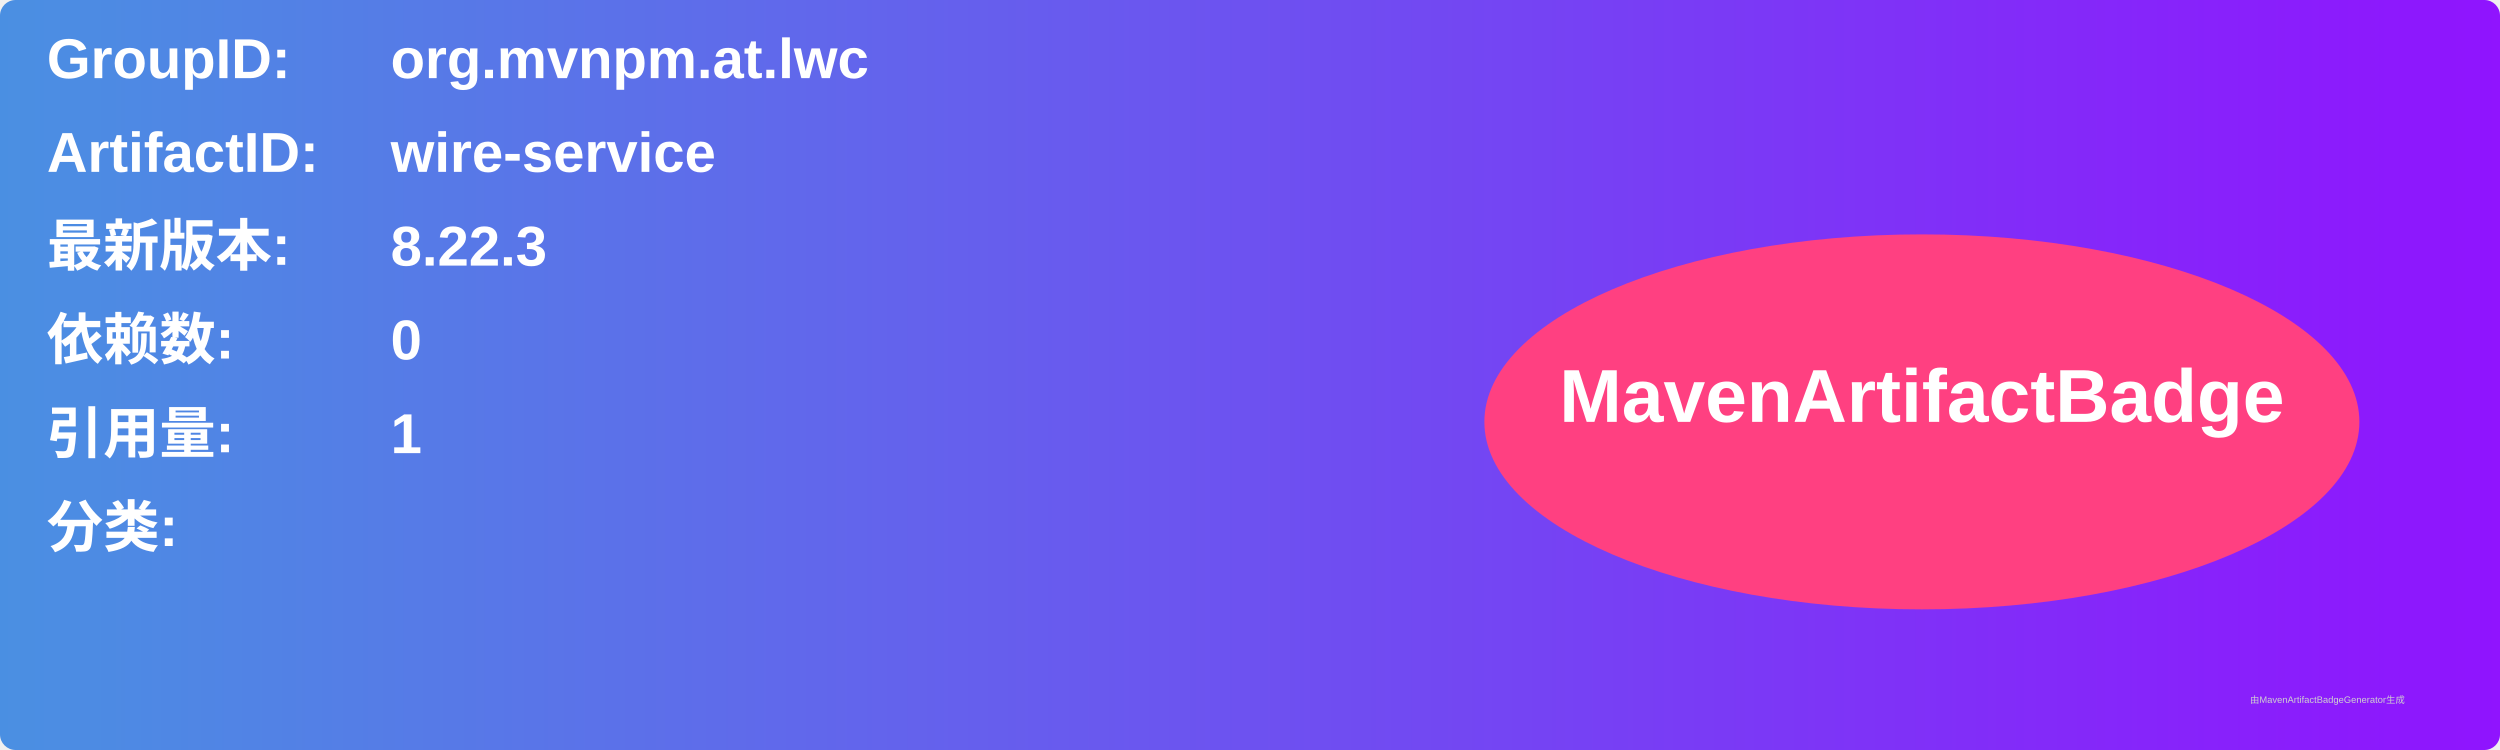
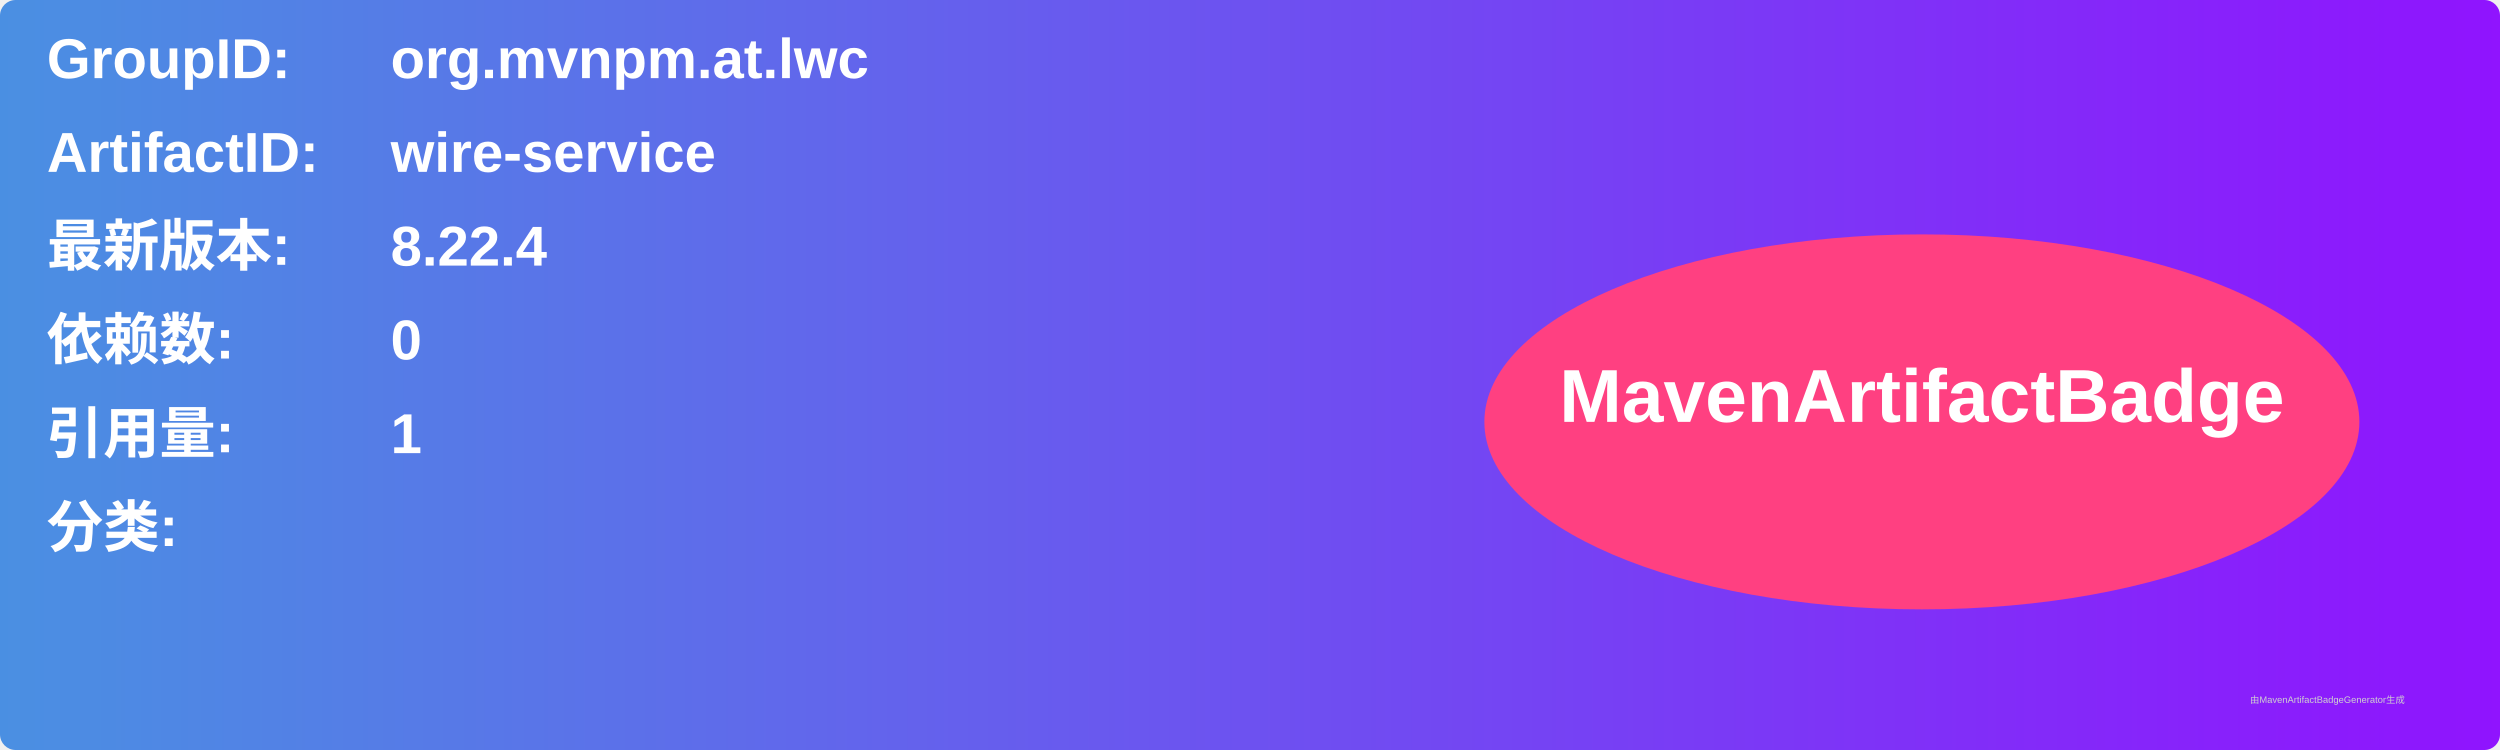
<svg xmlns="http://www.w3.org/2000/svg" width="800" height="240" viewBox="0 0 800 240">
  <linearGradient id="grad" x1="0%" y1="0%" x2="100%" y2="0%">
    <stop offset="0%" stop-color="#4a90e2" />
    <stop offset="100%" stop-color="#9013fe" />
  </linearGradient>
  <rect width="100%" height="100%" rx="5" ry="5" fill="url(#grad)" />
  <g transform="translate(15, 15)">
    <text x="0" y="10" font-family="Arial" font-size="18" fill="white" font-weight="bold" width="260">GroupID:</text>
    <text x="110" y="10" font-family="Arial" font-size="18" fill="white" font-weight="bold" width="460">org.mvnpm.at.lwc</text>
    <text x="0" y="40" font-family="Arial" font-size="18" fill="white" font-weight="bold" width="260">ArtifactID:</text>
    <text x="110" y="40" font-family="Arial" font-size="18" fill="white" font-weight="bold" width="460">wire-service</text>
    <text x="0" y="70" font-family="Arial" font-size="18" fill="white" font-weight="bold">最新版本:</text>
    <text x="110" y="70" font-family="Arial" font-size="18" fill="white" font-weight="bold">
-       <tspan font-weight="bold">8.22.3</tspan>
+       <tspan font-weight="bold">8.22.4</tspan>
    </text>
    <text x="0" y="100" font-family="Arial" font-size="18" fill="white" font-weight="bold">依赖数: </text>
    <text x="110" y="100" font-family="Arial" font-size="18" fill="white">
      <tspan font-weight="bold">0</tspan>
    </text>
    <text x="0" y="130" font-family="Arial" font-size="18" fill="white" font-weight="bold">引用量: </text>
    <text x="110" y="130" font-family="Arial" font-size="18" fill="white">
      <tspan font-weight="bold">1</tspan>
    </text>
    <text x="0" y="160" font-family="Arial" font-size="18" fill="white" font-weight="bold">分类:</text>
    <text x="10" y="190" font-family="Arial" font-size="10" fill="white">
      <tspan font-weight="bold" />
    </text>
    <ellipse cx="600" cy="120" rx="140" ry="60" fill="#ff4081" />
    <text x="600" y="120" text-anchor="middle" font-family="Arial" font-size="24" fill="white" font-weight="bold">MavenArtifactBadge</text>
  </g>
  <text x="720" y="225" font-family="Arial" font-size="3" fill="#d0d0d0">由MavenArtifactBadgeGenerator生成</text>
</svg>
